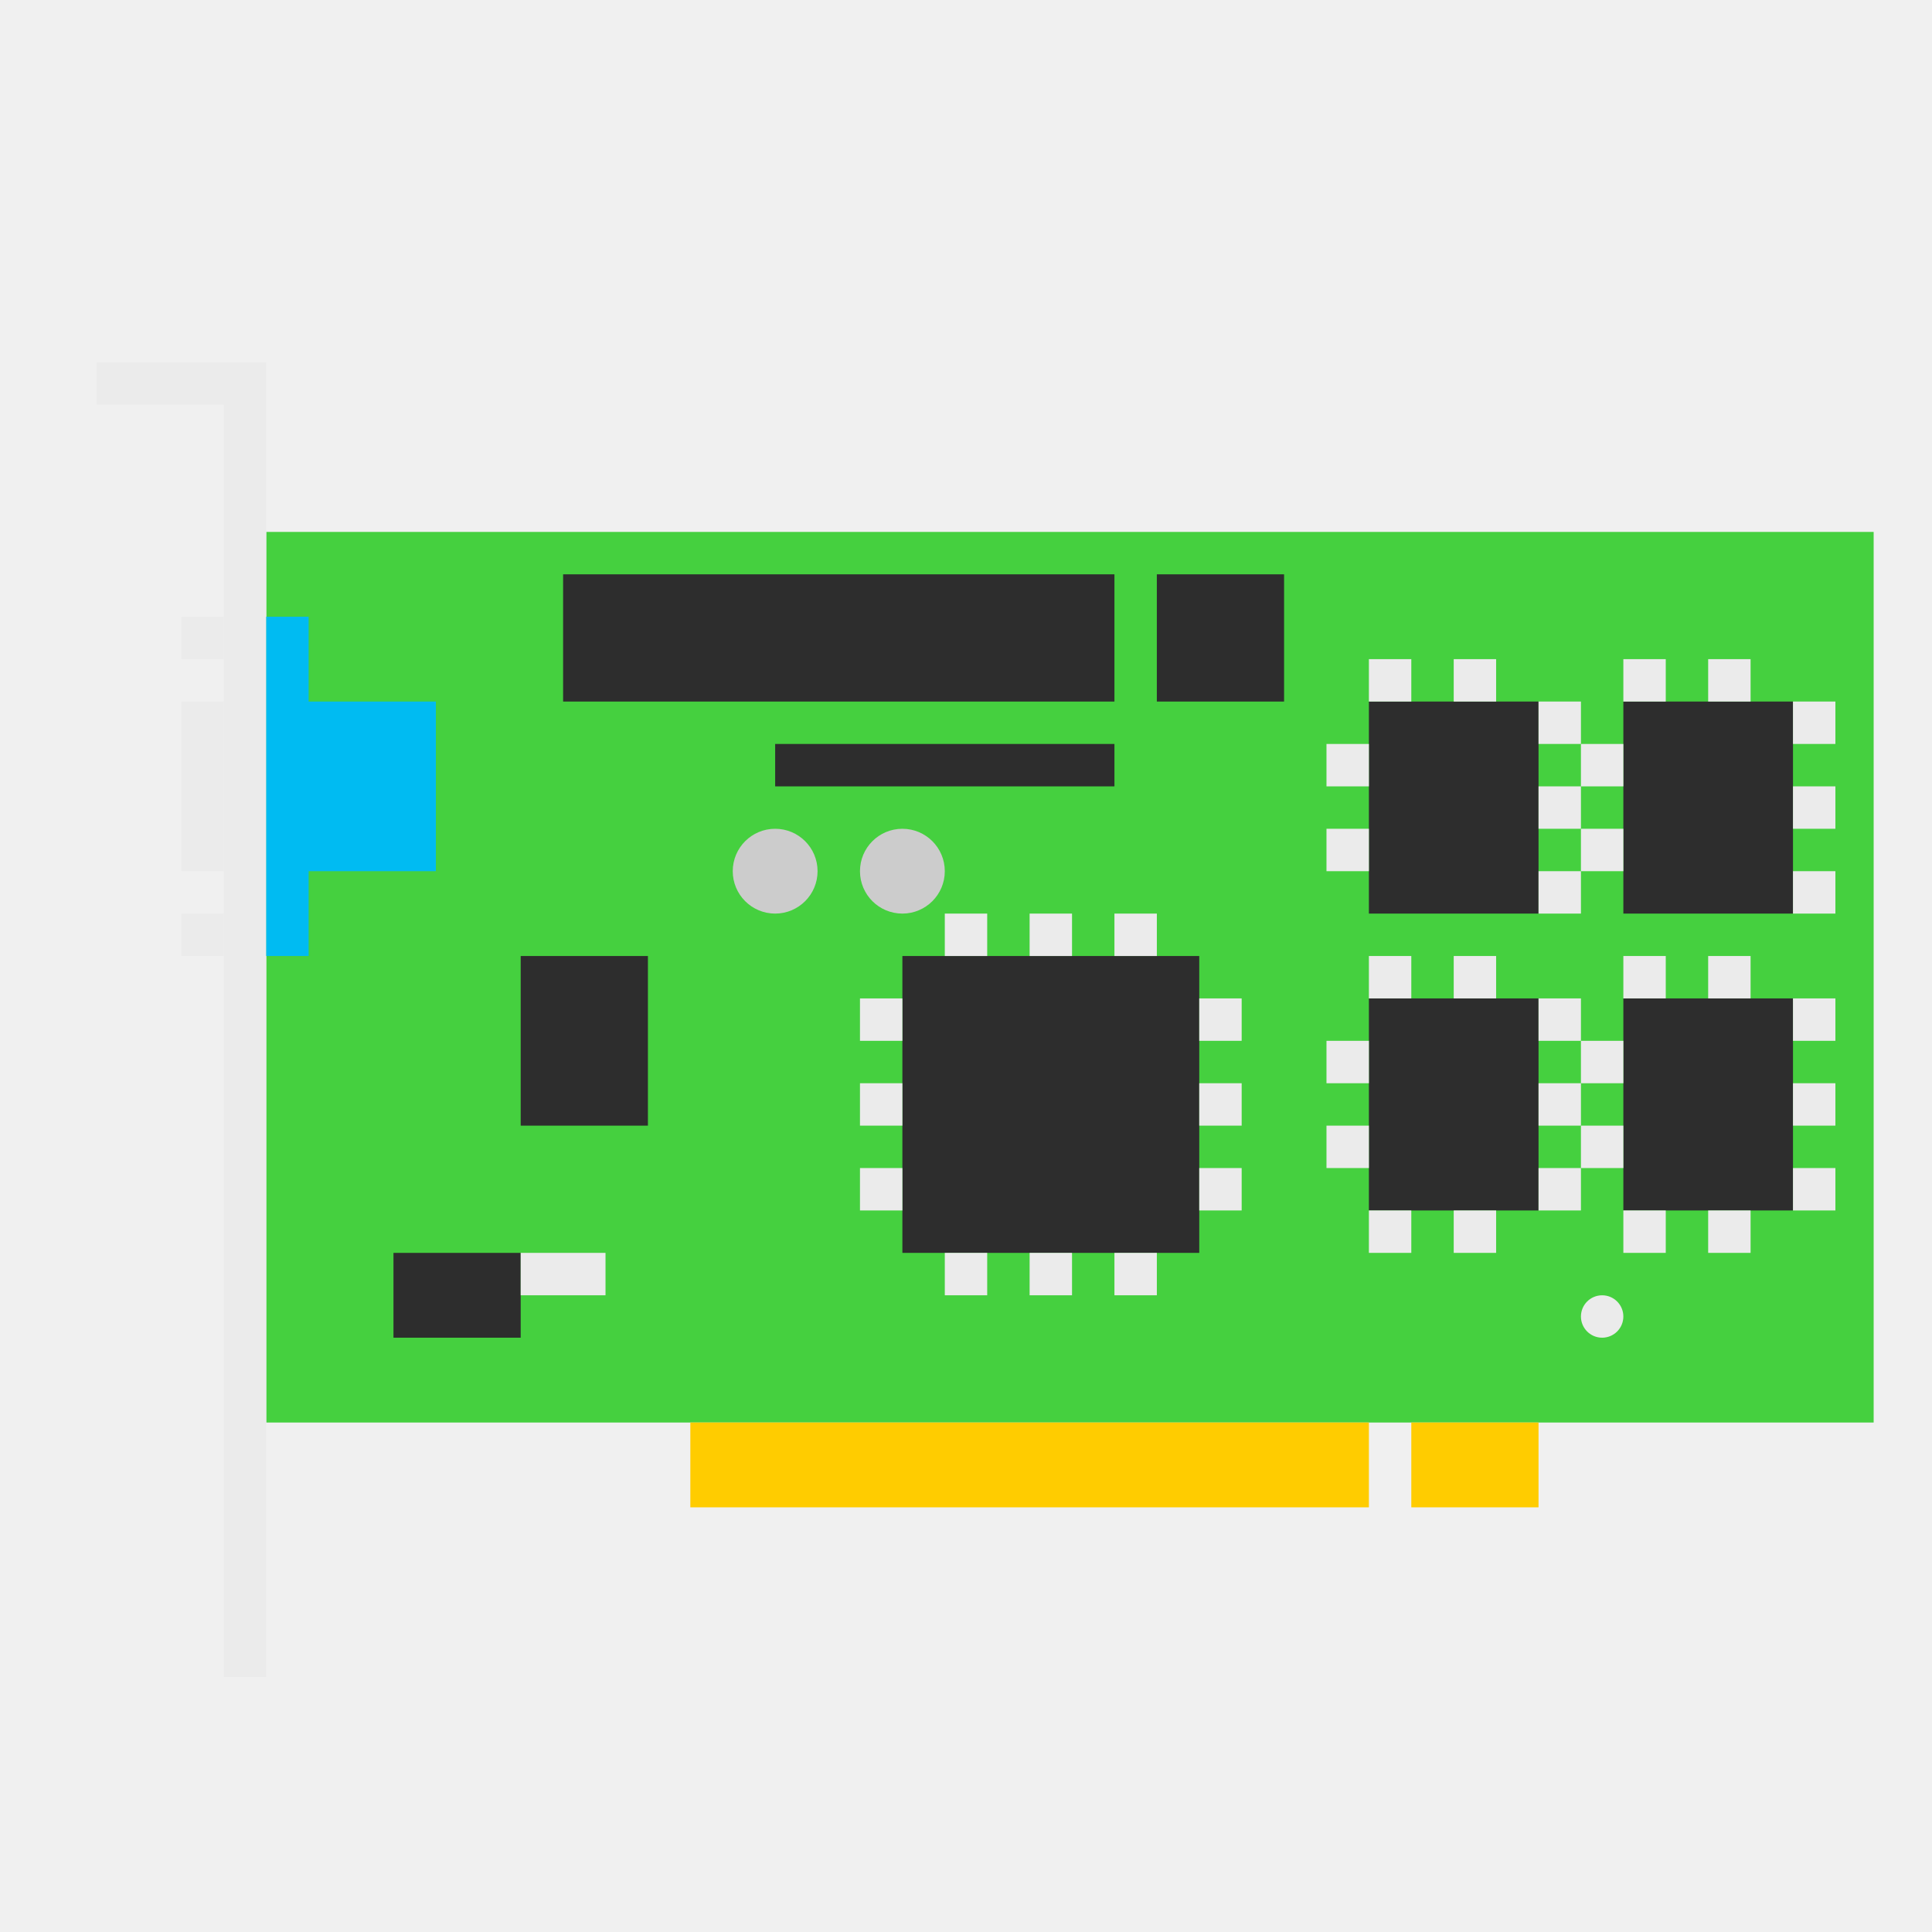
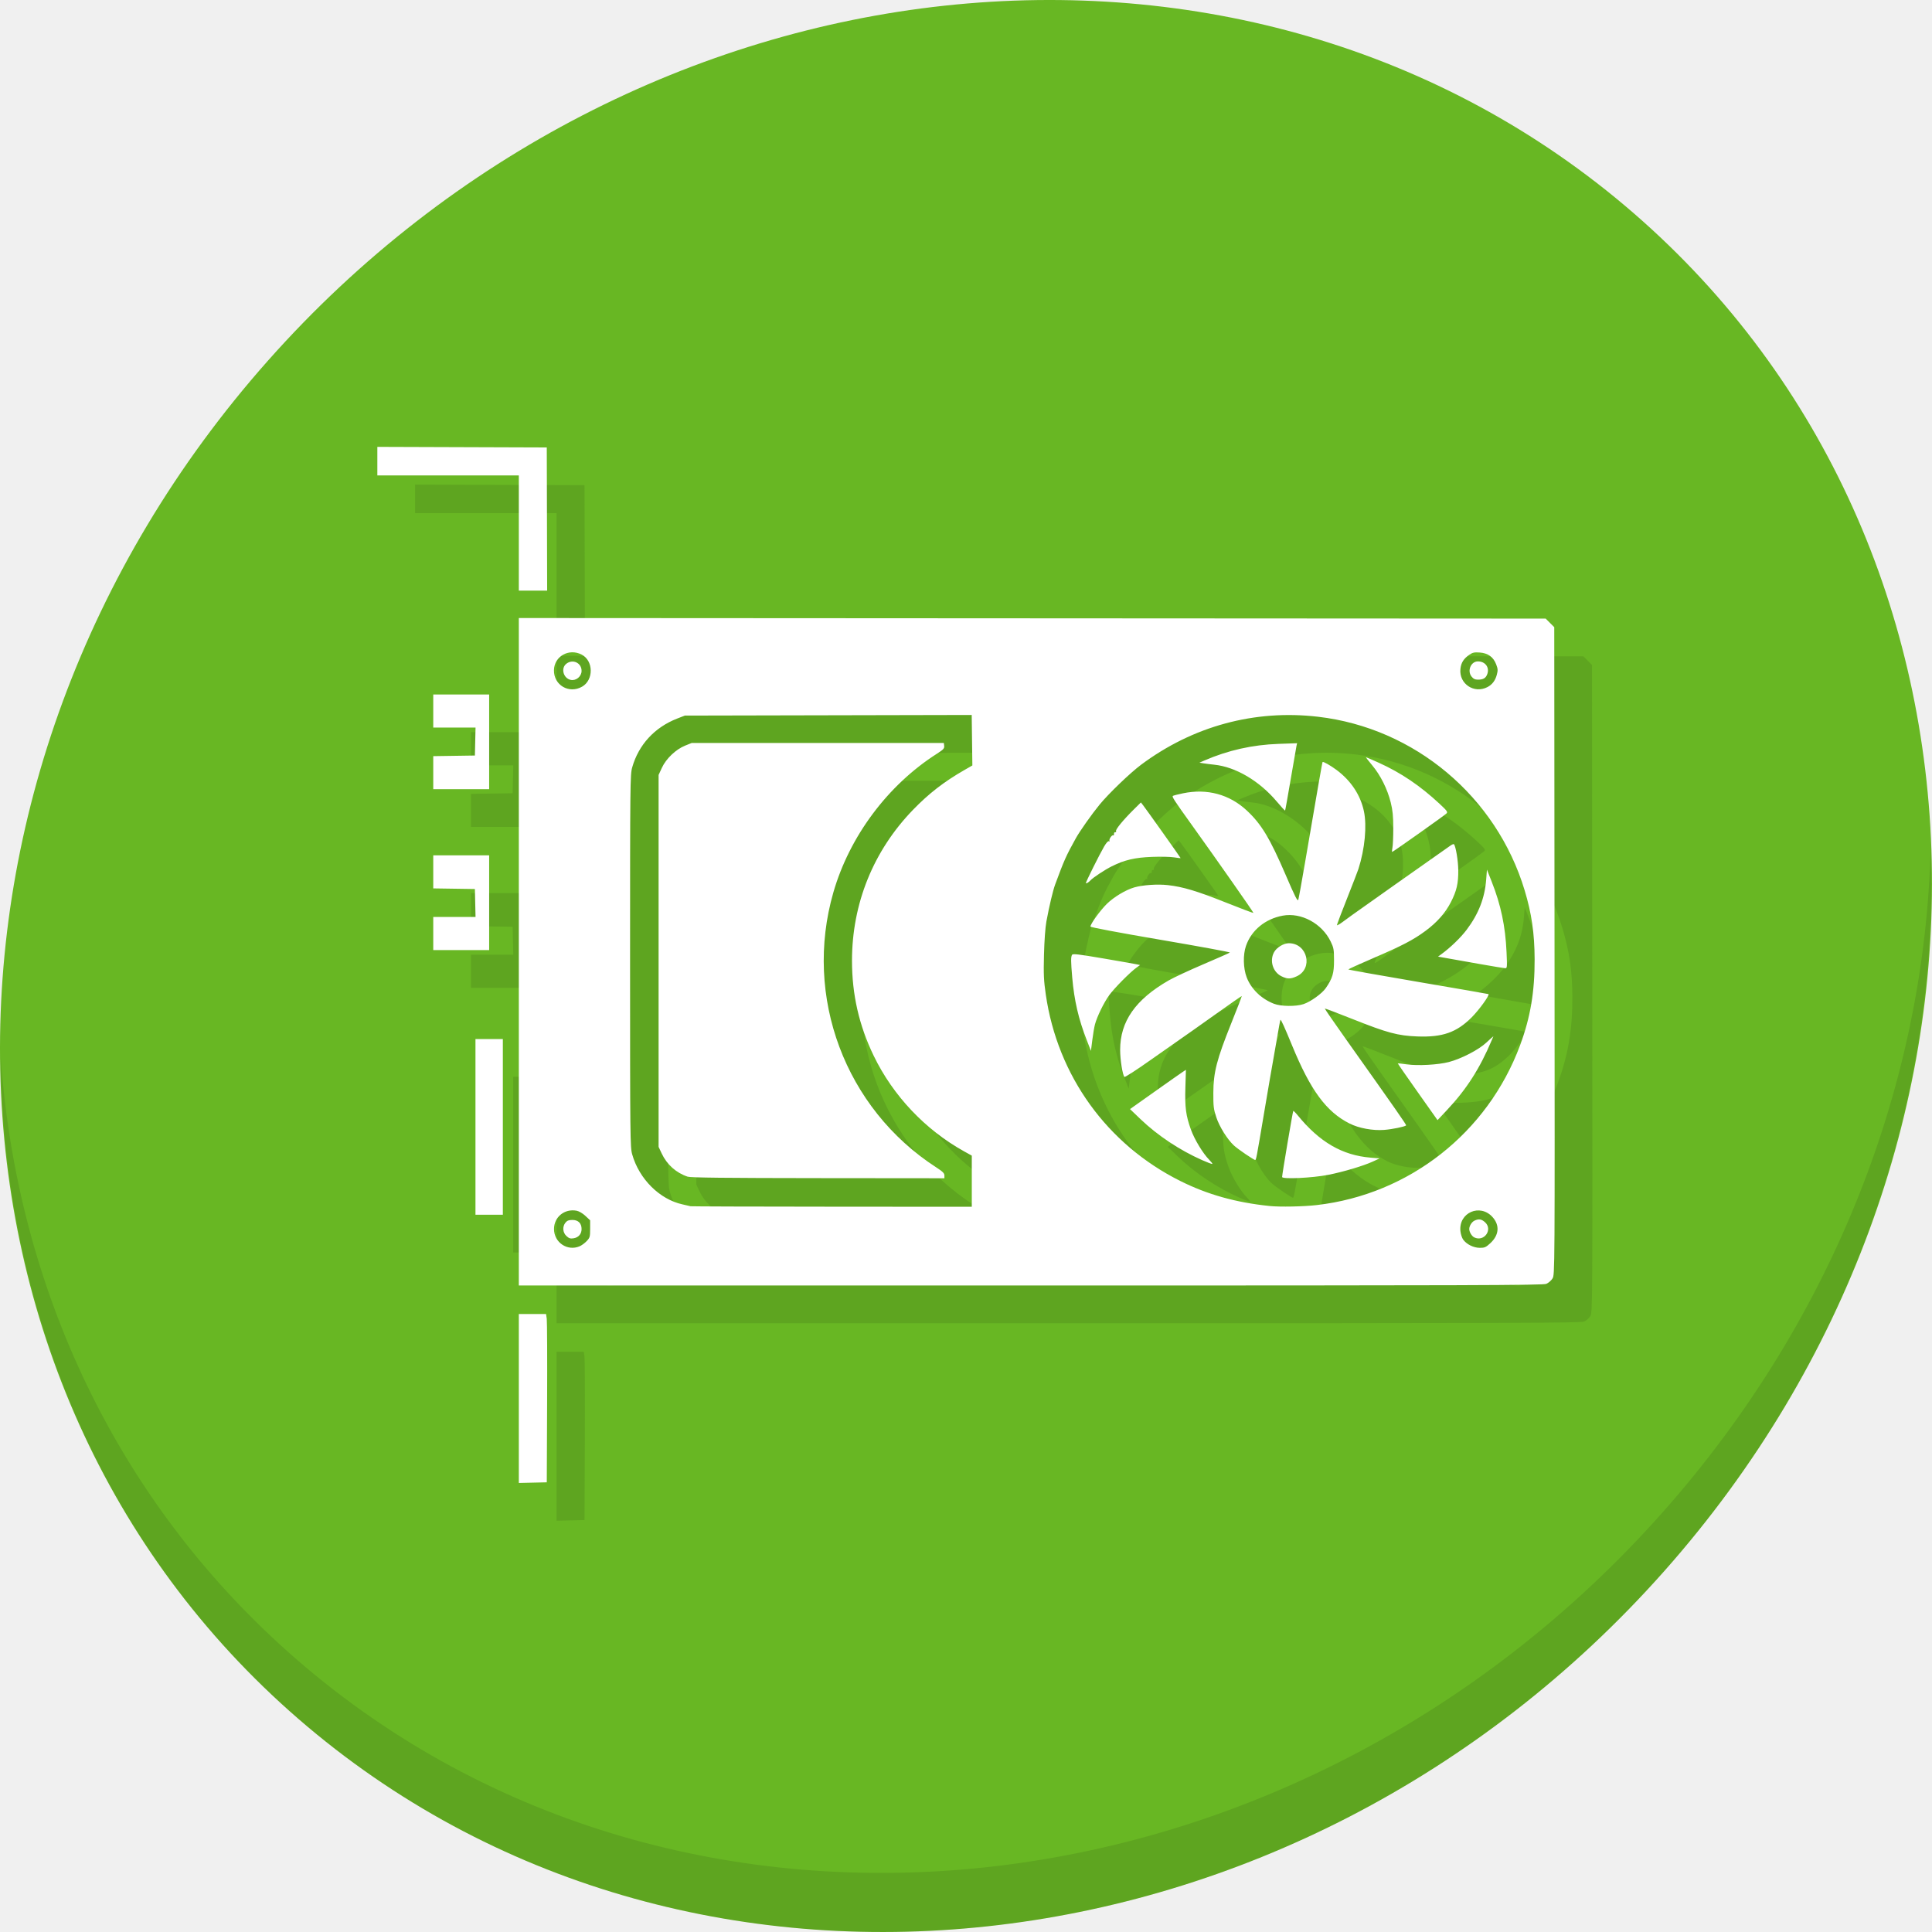
- <svg xmlns="http://www.w3.org/2000/svg" id="svg2" viewBox="0 0 500 500" version="1.1" width="100%" height="100%">
+ <svg xmlns="http://www.w3.org/2000/svg" id="svg2" viewBox="0 0 512 512" version="1.1" width="512" height="512">
  <defs id="defs4" />
  <g id="layer1" transform="translate(-10,451.6378)">
-     <g id="g4200">
-       <rect x="78.902" y="-313.979" width="415.997" height="230.488" style="color:#000000;fill:#45d03f;fill-opacity:1;fill-rule:evenodd" id="rect3816" />
-       <path d="m 35,-357.882 v 10.976 h 32.927 v 329.268 h 10.976 v -329.268 -10.976 H 67.927 35 z" style="fill:#ebebeb;fill-rule:evenodd" id="rect2998" />
-       <rect x="56.951" y="-270.079" width="10.976" height="43.902" style="fill:#ebebeb;fill-rule:evenodd" id="rect3002" />
-       <rect x="56.951" y="-292.03" width="10.976" height="10.976" style="fill:#ebebeb;fill-rule:evenodd" id="rect3004" />
-       <path d="m 78.902,-292.028 v 21.951 43.902 21.951 h 10.976 v -21.951 h 32.927 v -43.902 H 89.878 v -21.951 h -10.976 z" style="color:#000000;fill:#00bbf2;fill-opacity:1;fill-rule:evenodd" id="rect3010" />
-       <rect x="56.951" y="-215.201" width="10.976" height="10.976" style="fill:#ebebeb;fill-rule:evenodd" id="rect3808" />
-       <rect x="243.537" y="-204.223" width="76.829" height="76.829" style="color:#000000;fill:#2d2d2d;fill-rule:evenodd" id="rect3818" />
-       <rect x="364.268" y="-193.248" width="43.902" height="54.878" style="color:#000000;fill:#2d2d2d;fill-rule:evenodd" id="rect3820" />
-       <rect x="364.268" y="-270.079" width="43.902" height="54.878" style="color:#000000;fill:#2d2d2d;fill-rule:evenodd" id="rect3822" />
-       <rect x="430.122" y="-270.079" width="43.902" height="54.878" style="color:#000000;fill:#2d2d2d;fill-rule:evenodd" id="rect3824" />
-       <rect x="430.122" y="-193.25" width="43.902" height="54.878" style="color:#000000;fill:#2d2d2d;fill-rule:evenodd" id="rect3826" />
-       <rect x="188.659" y="-83.493" width="175.61" height="21.951" style="color:#000000;fill:#ffcc00;fill-rule:evenodd" id="rect3828" />
-       <rect x="375.244" y="-83.493" width="32.927" height="21.951" style="color:#000000;fill:#ffcc00;fill-rule:evenodd" id="rect3830" />
-       <rect x="155.732" y="-303.004" width="142.683" height="32.927" style="color:#000000;fill:#2d2d2d;fill-rule:evenodd" id="rect3848" />
-       <rect x="309.39" y="-303.004" width="32.927" height="32.927" style="color:#000000;fill:#2d2d2d;fill-rule:evenodd" id="rect3850" />
-       <rect x="210.61" y="-259.101" width="87.805" height="10.976" style="color:#000000;fill:#2d2d2d;fill-rule:evenodd" id="rect3852" />
-       <path transform="matrix(21.95122,0,0,21.95122,-195.4878,-676.1764)" d="M 19,20.5 A 0.5,0.5 0 0 1 18.5,21 0.5,0.5 0 0 1 18,20.5 0.5,0.5 0 0 1 18.5,20 0.5,0.5 0 0 1 19,20.5 Z" style="color:#000000;fill:#cccccc;fill-rule:evenodd" id="path3854" />
-       <path transform="matrix(21.95122,0,0,21.95122,-228.4146,-676.1764)" d="M 22,20.5 A 0.5,0.5 0 0 1 21.5,21 0.5,0.5 0 0 1 21,20.5 0.5,0.5 0 0 1 21.5,20 0.5,0.5 0 0 1 22,20.5 Z" style="color:#000000;fill:#cccccc;fill-rule:evenodd" id="path3856" />
-       <rect x="144.756" y="-204.223" width="32.927" height="43.902" style="color:#000000;fill:#2d2d2d;fill-rule:evenodd" id="rect3858" />
-       <rect x="111.829" y="-127.394" width="32.927" height="21.951" style="color:#000000;fill:#2d2d2d;fill-rule:evenodd" id="rect3860" />
-       <path transform="matrix(10.97561,0,0,10.97561,2.073171,-456.6622)" d="M 39,31.5 A 0.5,0.5 0 0 1 38.5,32 0.5,0.5 0 0 1 38,31.5 0.5,0.5 0 0 1 38.5,31 0.5,0.5 0 0 1 39,31.5 Z" style="color:#000000;fill:#ebebeb;fill-rule:evenodd" id="path3862" />
-       <rect x="232.561" y="-193.248" width="10.976" height="10.976" style="color:#000000;fill:#ebebeb;fill-rule:evenodd" id="rect3864" />
-       <rect x="232.561" y="-171.298" width="10.976" height="10.976" style="color:#000000;fill:#ebebeb;fill-rule:evenodd" id="rect3866" />
-       <rect x="232.561" y="-149.347" width="10.976" height="10.976" style="color:#000000;fill:#ebebeb;fill-rule:evenodd" id="rect3868" />
-       <rect x="254.512" y="-127.396" width="10.976" height="10.976" style="color:#000000;fill:#ebebeb;fill-rule:evenodd" id="rect3870" />
-       <rect x="276.463" y="-127.396" width="10.976" height="10.976" style="color:#000000;fill:#ebebeb;fill-rule:evenodd" id="rect3872" />
-       <rect x="298.415" y="-127.396" width="10.976" height="10.976" style="color:#000000;fill:#ebebeb;fill-rule:evenodd" id="rect3874" />
-       <rect x="320.366" y="-149.347" width="10.976" height="10.976" style="color:#000000;fill:#ebebeb;fill-rule:evenodd" id="rect3876" />
-       <rect x="320.366" y="-171.298" width="10.976" height="10.976" style="color:#000000;fill:#ebebeb;fill-rule:evenodd" id="rect3878" />
-       <rect x="320.366" y="-193.25" width="10.976" height="10.976" style="color:#000000;fill:#ebebeb;fill-rule:evenodd" id="rect3880" />
-       <rect x="298.415" y="-215.201" width="10.976" height="10.976" style="color:#000000;fill:#ebebeb;fill-rule:evenodd" id="rect3882" />
-       <rect x="276.463" y="-215.201" width="10.976" height="10.976" style="color:#000000;fill:#ebebeb;fill-rule:evenodd" id="rect3884" />
-       <rect x="254.512" y="-215.201" width="10.976" height="10.976" style="color:#000000;fill:#ebebeb;fill-rule:evenodd" id="rect3886" />
-       <rect x="364.268" y="-204.225" width="10.976" height="10.976" style="color:#000000;fill:#ebebeb;fill-rule:evenodd" id="rect3888" />
-       <rect x="386.22" y="-204.225" width="10.976" height="10.976" style="color:#000000;fill:#ebebeb;fill-rule:evenodd" id="rect3890" />
-       <rect x="408.171" y="-193.25" width="10.976" height="10.976" style="color:#000000;fill:#ebebeb;fill-rule:evenodd" id="rect3892" />
-       <rect x="408.171" y="-171.298" width="10.976" height="10.976" style="color:#000000;fill:#ebebeb;fill-rule:evenodd" id="rect3894" />
-       <rect x="408.171" y="-149.347" width="10.976" height="10.976" style="color:#000000;fill:#ebebeb;fill-rule:evenodd" id="rect3896" />
-       <rect x="386.22" y="-138.372" width="10.976" height="10.976" style="color:#000000;fill:#ebebeb;fill-rule:evenodd" id="rect3898" />
-       <rect x="364.268" y="-138.372" width="10.976" height="10.976" style="color:#000000;fill:#ebebeb;fill-rule:evenodd" id="rect3900" />
-       <rect x="353.293" y="-160.323" width="10.976" height="10.976" style="color:#000000;fill:#ebebeb;fill-rule:evenodd" id="rect3902" />
-       <rect x="353.293" y="-182.274" width="10.976" height="10.976" style="color:#000000;fill:#ebebeb;fill-rule:evenodd" id="rect3904" />
-       <rect x="144.756" y="-127.396" width="21.951" height="10.976" style="color:#000000;fill:#ebebeb;fill-rule:evenodd" id="rect3906" />
-       <rect x="430.122" y="-204.225" width="10.976" height="10.976" style="color:#000000;fill:#ebebeb;fill-rule:evenodd" id="rect3964" />
-       <rect x="452.073" y="-204.225" width="10.976" height="10.976" style="color:#000000;fill:#ebebeb;fill-rule:evenodd" id="rect3966" />
-       <rect x="474.024" y="-193.25" width="10.976" height="10.976" style="color:#000000;fill:#ebebeb;fill-rule:evenodd" id="rect3968" />
-       <rect x="474.024" y="-171.298" width="10.976" height="10.976" style="color:#000000;fill:#ebebeb;fill-rule:evenodd" id="rect3970" />
-       <rect x="474.024" y="-149.347" width="10.976" height="10.976" style="color:#000000;fill:#ebebeb;fill-rule:evenodd" id="rect3972" />
-       <rect x="452.073" y="-138.372" width="10.976" height="10.976" style="color:#000000;fill:#ebebeb;fill-rule:evenodd" id="rect3974" />
-       <rect x="430.122" y="-138.372" width="10.976" height="10.976" style="color:#000000;fill:#ebebeb;fill-rule:evenodd" id="rect3976" />
-       <rect x="419.146" y="-160.323" width="10.976" height="10.976" style="color:#000000;fill:#ebebeb;fill-rule:evenodd" id="rect3978" />
-       <rect x="419.146" y="-182.274" width="10.976" height="10.976" style="color:#000000;fill:#ebebeb;fill-rule:evenodd" id="rect3980" />
-       <rect x="430.122" y="-281.054" width="10.976" height="10.976" style="color:#000000;fill:#ebebeb;fill-rule:evenodd" id="rect4000" />
-       <rect x="452.073" y="-281.054" width="10.976" height="10.976" style="color:#000000;fill:#ebebeb;fill-rule:evenodd" id="rect4002" />
-       <rect x="474.024" y="-270.079" width="10.976" height="10.976" style="color:#000000;fill:#ebebeb;fill-rule:evenodd" id="rect4004" />
-       <rect x="474.024" y="-248.128" width="10.976" height="10.976" style="color:#000000;fill:#ebebeb;fill-rule:evenodd" id="rect4006" />
-       <rect x="474.024" y="-226.176" width="10.976" height="10.976" style="color:#000000;fill:#ebebeb;fill-rule:evenodd" id="rect4008" />
-       <rect x="419.146" y="-237.152" width="10.976" height="10.976" style="color:#000000;fill:#ebebeb;fill-rule:evenodd" id="rect4014" />
-       <rect x="419.146" y="-259.103" width="10.976" height="10.976" style="color:#000000;fill:#ebebeb;fill-rule:evenodd" id="rect4016" />
-       <rect x="364.268" y="-281.054" width="10.976" height="10.976" style="color:#000000;fill:#ebebeb;fill-rule:evenodd" id="rect4036" />
-       <rect x="386.22" y="-281.054" width="10.976" height="10.976" style="color:#000000;fill:#ebebeb;fill-rule:evenodd" id="rect4038" />
-       <rect x="408.171" y="-270.079" width="10.976" height="10.976" style="color:#000000;fill:#ebebeb;fill-rule:evenodd" id="rect4040" />
-       <rect x="408.171" y="-248.128" width="10.976" height="10.976" style="color:#000000;fill:#ebebeb;fill-rule:evenodd" id="rect4042" />
-       <rect x="408.171" y="-226.176" width="10.976" height="10.976" style="color:#000000;fill:#ebebeb;fill-rule:evenodd" id="rect4044" />
-       <rect x="353.293" y="-237.152" width="10.976" height="10.976" style="color:#000000;fill:#ebebeb;fill-rule:evenodd" id="rect4050" />
-       <rect x="353.293" y="-259.103" width="10.976" height="10.976" style="color:#000000;fill:#ebebeb;fill-rule:evenodd" id="rect4052" />
+     <path style="fill:#68b723;fill-opacity:1;stroke-width:11.11" d="m 442.914,-395.164 c 102.193,88.575 105.827,249.7 8.117,359.899 C 353.32,74.934 191.28,92.463 89.087,3.888 -13.106,-84.686 -16.74,-245.811 80.97,-356.011 178.68,-466.21 340.721,-483.738 442.914,-395.164 Z" id="path901" />
+     <g id="g905" transform="matrix(8.044786,6.972729,-7.691881,8.675045,257.5304,-571.1844)">
+       <path id="path903" d="m 40.03,7.531 c 3.712,4.084 5.969,9.514 5.969,15.469 0,12.703 -10.297,23 -23,23 C 17.045,46 11.615,43.744 7.53,40.031 11.708,44.322 17.54,47 23.999,47 c 12.703,0 23,-10.298 23,-23 0,-6.462 -2.677,-12.291 -6.969,-16.469 z" style="opacity:0.1" />
+     </g>
+     <g id="g921">
+       <path style="fill:#5ea520;fill-opacity:1;stroke-width:0.302" d="m 157.494,-71.022 v -22.385 h 3.61 3.61 l 0.182,1.285 c 0.1,0.707 0.143,10.742 0.094,22.3 l -0.088,21.015 -3.704,0.085 -3.704,0.085 z m 0,-118.388 v -88.443 l 136.061,0.076 136.061,0.076 1.139,1.139 1.139,1.139 0.074,85.792 c 0.074,85.55 0.072,85.795 -0.536,86.793 -0.335,0.55 -1.078,1.197 -1.65,1.436 -0.9,0.376 -19.404,0.435 -136.664,0.435 l -135.624,-9e-5 z m 16.111,78.05 c 0.535,-0.229 1.381,-0.85 1.88,-1.381 0.842,-0.895 0.907,-1.128 0.907,-3.234 v -2.27 l -1.252,-1.168 c -0.748,-0.698 -1.691,-1.25 -2.343,-1.373 -3.184,-0.597 -5.98,1.671 -5.98,4.852 0,3.564 3.552,5.957 6.788,4.573 z m -3.489,-2.717 c -1.003,-0.929 -1.116,-2.494 -0.257,-3.554 0.436,-0.539 0.876,-0.707 1.847,-0.707 1.532,0 2.419,0.882 2.419,2.405 0,1.307 -0.81,2.246 -2.118,2.456 -0.857,0.137 -1.219,0.022 -1.89,-0.6 z m 244.85,1.886 c 2.313,-2.132 2.525,-4.746 0.563,-6.919 -3.301,-3.654 -8.975,-1.189 -8.506,3.695 0.079,0.821 0.413,1.856 0.743,2.301 0.938,1.265 2.757,2.159 4.405,2.165 1.274,0.005 1.602,-0.141 2.795,-1.241 z m -4.279,-1.526 c -0.653,-0.316 -1.32,-1.436 -1.32,-2.216 0,-0.824 0.68,-1.903 1.408,-2.234 1.111,-0.506 1.798,-0.41 2.717,0.381 2.232,1.92 -0.141,5.361 -2.806,4.07 z m -133.152,-14.89 v -6.777 l -2.041,-1.133 c -10.299,-5.719 -18.837,-14.747 -23.953,-25.328 -3.885,-8.034 -5.755,-16.222 -5.755,-25.197 0,-15.125 5.658,-29.119 16.163,-39.976 4.192,-4.332 8.207,-7.443 13.62,-10.551 l 2.117,-1.215 -0.087,-6.69 -0.087,-6.69 -38.012,0.082 -38.012,0.082 -2.038,0.793 c -5.974,2.324 -10.22,6.942 -11.92,12.965 -0.528,1.87 -0.555,4.356 -0.555,51.252 0,46.895 0.027,49.381 0.555,51.252 1.851,6.556 7.273,11.947 13.354,13.278 0.998,0.218 1.95,0.439 2.117,0.49 0.166,0.051 17.004,0.104 37.418,0.117 l 37.116,0.024 z m -75.29,-1.198 c -3.076,-1.024 -5.508,-3.202 -6.906,-6.183 l -0.804,-1.716 v -49.286 -49.286 l 0.877,-1.899 c 1.114,-2.413 3.691,-4.871 6.142,-5.861 l 1.749,-0.706 h 33.412 33.412 l 0.091,0.78 c 0.078,0.669 -0.201,0.966 -1.965,2.093 -12.99,8.299 -23.128,21.888 -27.406,36.737 -7.956,27.618 3.125,57.243 27.249,72.849 1.731,1.12 2.182,1.565 2.182,2.153 v 0.741 l -33.487,-0.032 c -24.609,-0.023 -33.768,-0.125 -34.546,-0.384 z m 166.758,7.518 c 24.476,-2.846 45.216,-19.155 53.828,-42.328 2.737,-7.364 3.895,-14.213 3.861,-22.829 -0.027,-6.854 -0.793,-12.125 -2.658,-18.293 -7.501,-24.81 -29.118,-42.962 -54.728,-45.954 -16.807,-1.964 -33.194,2.481 -46.922,12.729 -2.867,2.14 -8.6,7.65 -10.976,10.548 -2.072,2.528 -5.25,7.027 -6.299,8.92 -2.597,4.683 -3.082,5.767 -5.477,12.246 -0.598,1.617 -1.553,5.646 -2.33,9.827 -0.283,1.524 -0.541,5.094 -0.634,8.772 -0.133,5.281 -0.062,6.854 0.48,10.59 3.122,21.533 16.238,39.709 35.647,49.397 7.213,3.601 14.737,5.708 23.658,6.627 2.771,0.285 9.01,0.161 12.55,-0.251 z m -9.232,-7.436 c -0.011,-0.598 2.812,-17.324 2.954,-17.501 0.065,-0.08 0.616,0.464 1.224,1.209 5.765,7.058 11.783,10.546 19.263,11.164 l 2.419,0.2 -1.814,0.836 c -2.476,1.141 -7.832,2.738 -11.817,3.522 -4.226,0.832 -12.217,1.204 -12.229,0.569 z m -21.191,-4.468 c -5.968,-2.644 -11.817,-6.534 -16.34,-10.868 l -2.774,-2.658 6.625,-4.695 c 3.644,-2.582 6.977,-4.923 7.408,-5.201 l 0.782,-0.506 -0.141,4.643 c -0.161,5.286 0.13,7.497 1.475,11.213 0.951,2.628 3.164,6.279 4.829,7.968 0.537,0.545 0.918,1.048 0.847,1.119 -0.071,0.071 -1.291,-0.386 -2.711,-1.015 z m 11.523,-1.575 c -1.247,-0.839 -2.658,-1.89 -3.134,-2.336 -1.733,-1.624 -3.819,-4.972 -4.634,-7.44 -0.72,-2.178 -0.805,-2.884 -0.789,-6.524 0.024,-5.389 0.911,-8.824 4.743,-18.373 1.58,-3.938 2.839,-7.194 2.797,-7.236 -0.042,-0.042 -3.334,2.247 -7.316,5.085 -3.982,2.839 -7.92,5.62 -8.751,6.18 -0.832,0.56 -4.499,3.133 -8.149,5.716 -3.65,2.583 -6.748,4.586 -6.883,4.451 -0.497,-0.497 -1.135,-4.517 -1.136,-7.162 -0.004,-7.54 4.036,-13.33 12.842,-18.401 1.33,-0.766 5.48,-2.699 9.222,-4.294 3.742,-1.596 6.899,-2.993 7.016,-3.105 0.117,-0.112 -8.149,-1.633 -18.369,-3.379 -11.325,-1.935 -18.581,-3.304 -18.581,-3.505 0,-0.707 2.592,-4.293 4.352,-6.019 1.864,-1.828 5.028,-3.724 7.289,-4.367 2.256,-0.641 6.144,-0.904 8.867,-0.598 4.035,0.453 7.697,1.553 15.456,4.644 3.918,1.561 7.172,2.788 7.233,2.729 0.091,-0.09 -9.753,-14.141 -16.197,-23.12 -4.921,-6.856 -5.479,-7.716 -5.134,-7.909 0.196,-0.11 1.406,-0.416 2.688,-0.681 6.341,-1.309 12.246,0.276 16.826,4.516 3.885,3.597 6.149,7.339 10.356,17.12 2.54,5.905 3.168,7.134 3.349,6.559 0.123,-0.389 0.909,-4.721 1.747,-9.627 3.609,-21.139 4.589,-26.75 4.689,-26.85 0.177,-0.177 2.042,0.876 3.64,2.056 3.842,2.837 6.384,6.653 7.304,10.963 0.833,3.904 0.256,9.988 -1.455,15.342 -0.186,0.582 -1.544,4.098 -3.018,7.812 -1.474,3.715 -2.68,6.884 -2.68,7.044 0,0.16 0.646,-0.188 1.436,-0.772 0.79,-0.584 1.981,-1.455 2.646,-1.934 1.862,-1.342 20.829,-14.74 23.092,-16.312 1.103,-0.766 2.377,-1.664 2.833,-1.995 0.455,-0.332 0.906,-0.524 1.002,-0.428 0.483,0.483 1.13,4.347 1.154,6.888 0.032,3.505 -0.43,5.497 -1.968,8.488 -1.47,2.858 -3.649,5.325 -6.702,7.588 -3.228,2.394 -6.184,3.935 -13.892,7.244 -3.617,1.553 -6.576,2.894 -6.575,2.98 0,0.086 8.335,1.574 18.52,3.306 10.185,1.732 18.567,3.187 18.627,3.233 0.352,0.271 -2.531,4.248 -4.496,6.203 -3.99,3.969 -7.71,5.268 -14.359,5.016 -5.178,-0.196 -7.935,-0.936 -17.136,-4.595 -4.007,-1.593 -7.33,-2.852 -7.385,-2.797 -0.055,0.055 2.503,3.768 5.685,8.25 13.181,18.568 15.988,22.589 15.86,22.717 -0.348,0.348 -3.616,1.02 -5.805,1.193 -2.999,0.237 -6.723,-0.447 -9.178,-1.686 -6.177,-3.118 -10.35,-8.789 -15.252,-20.727 -1.933,-4.708 -2.927,-6.898 -3.067,-6.757 -0.067,0.067 -0.472,2.227 -0.901,4.8 -0.429,2.573 -0.916,5.359 -1.082,6.191 -0.166,0.832 -1.184,6.75 -2.263,13.153 -2.204,13.089 -2.188,13.005 -2.492,12.995 -0.122,-0.004 -1.242,-0.693 -2.489,-1.532 z m 15.335,-39.768 c 1.911,-0.643 4.906,-2.796 5.908,-4.248 1.791,-2.594 2.192,-3.944 2.183,-7.36 -0.007,-2.88 -0.09,-3.343 -0.889,-4.989 -2.325,-4.792 -7.812,-7.751 -12.701,-6.85 -4.649,0.857 -8.306,3.866 -9.744,8.019 -0.808,2.335 -0.73,5.904 0.181,8.306 1.177,3.101 3.858,5.707 7.229,7.025 1.84,0.72 5.833,0.768 7.832,0.096 z m -5.833,-7.381 c -2.28,-1.129 -3.2,-4.068 -1.986,-6.349 0.668,-1.255 2.529,-2.402 3.909,-2.409 4.974,-0.025 6.579,6.741 2.083,8.782 -1.619,0.735 -2.482,0.73 -4.006,-0.025 z m 36.056,30.635 c -2.915,-4.119 -5.271,-7.519 -5.235,-7.554 0.035,-0.035 1.08,0.08 2.322,0.257 2.996,0.425 8.355,0.131 11.219,-0.615 3.305,-0.861 7.989,-3.291 9.929,-5.151 0.277,-0.265 0.812,-0.752 1.188,-1.081 l 0.685,-0.599 -0.379,0.901 c -3.21,7.637 -6.717,13.121 -11.964,18.707 l -2.465,2.625 z m -87.664,-13.716 c -2.173,-5.556 -3.318,-10.5 -3.848,-16.611 -0.367,-4.232 -0.376,-5.471 -0.041,-5.999 0.21,-0.331 1.748,-0.151 8.386,0.983 4.471,0.764 8.469,1.468 8.884,1.564 l 0.755,0.175 -0.907,0.642 c -1.696,1.201 -5.955,5.501 -7.289,7.361 -1.427,1.99 -3.193,5.612 -3.758,7.711 -0.191,0.711 -0.51,2.583 -0.708,4.159 l -0.36,2.867 z m 104.546,-20.098 c -3.16,-0.557 -7.029,-1.242 -8.598,-1.522 l -2.853,-0.509 0.882,-0.642 c 2.392,-1.741 5.136,-4.392 6.711,-6.484 3.162,-4.2 4.797,-8.413 5.172,-13.329 l 0.198,-2.6 1.257,3.181 c 2.435,6.163 3.63,11.83 3.936,18.665 0.184,4.11 0.166,4.307 -0.383,4.281 -0.317,-0.015 -3.161,-0.484 -6.321,-1.041 z m -104.771,-21.514 c 0,-0.36 3.611,-7.606 4.836,-9.706 0.561,-0.962 1.067,-1.515 1.27,-1.39 0.185,0.115 0.254,0.073 0.152,-0.091 -0.23,-0.372 0.646,-1.675 0.986,-1.465 0.136,0.084 0.229,-0.084 0.206,-0.373 -0.023,-0.289 0.124,-0.494 0.326,-0.454 0.202,0.04 0.299,-0.104 0.217,-0.32 -0.165,-0.431 1.948,-2.992 4.769,-5.781 l 1.816,-1.795 0.578,0.737 c 0.844,1.076 9.942,13.892 9.942,14.005 0,0.053 -0.782,-0.032 -1.739,-0.189 -0.956,-0.156 -3.576,-0.214 -5.821,-0.127 -4.608,0.178 -7.26,0.802 -10.734,2.527 -1.746,0.867 -4.984,3.009 -5.594,3.701 -0.451,0.512 -1.209,0.963 -1.209,0.72 z m 81.238,-9.393 c 0.127,-0.624 0.227,-2.971 0.222,-5.216 -0.007,-3.166 -0.158,-4.683 -0.673,-6.763 -0.88,-3.552 -2.713,-7.223 -4.916,-9.847 -0.987,-1.176 -1.725,-2.138 -1.639,-2.138 0.086,0 1.617,0.661 3.404,1.469 5.872,2.655 10.961,6.094 16.099,10.88 2.013,1.875 2.217,2.163 1.814,2.563 -0.556,0.552 -14.157,10.185 -14.381,10.185 -0.088,0 -0.056,-0.51 0.07,-1.134 z m -30.628,-12.194 c -4.643,-5.505 -10.904,-9.2 -16.593,-9.791 -0.998,-0.104 -2.29,-0.268 -2.873,-0.364 l -1.058,-0.175 1.361,-0.589 c 6.231,-2.697 12.694,-4.145 19.595,-4.389 l 4.93,-0.175 -0.163,0.723 c -0.09,0.398 -0.783,4.391 -1.54,8.874 -0.758,4.483 -1.423,8.196 -1.478,8.251 -0.055,0.055 -1.036,-1.009 -2.18,-2.365 z m -184.107,-30.479 c 3.1,-1.788 3.015,-6.888 -0.142,-8.499 -3.373,-1.721 -7.25,0.459 -7.33,4.121 -0.087,3.98 4.005,6.378 7.472,4.378 z m -3.023,-1.785 c -1.957,-0.406 -2.688,-3.081 -1.169,-4.276 1.695,-1.333 4.041,-0.244 4.041,1.877 0,1.483 -1.451,2.695 -2.873,2.399 z m 242.943,1.903 c 1.24,-0.646 2.064,-1.722 2.464,-3.22 0.324,-1.213 0.303,-1.592 -0.159,-2.802 -0.748,-1.959 -2.174,-2.984 -4.365,-3.137 -1.418,-0.099 -1.885,9.1e-4 -2.74,0.588 -1.526,1.047 -2.212,2.148 -2.371,3.809 -0.377,3.925 3.647,6.597 7.171,4.762 z m -4.228,-2.8 c -1.2,-1.526 -0.156,-4.006 1.688,-4.006 1.943,0 3.119,1.566 2.503,3.332 -0.381,1.093 -1.06,1.505 -2.481,1.505 -0.792,0 -1.22,-0.208 -1.71,-0.831 z M 146.004,-142.995 v -23.282 h 3.628 3.628 v 23.282 23.282 h -3.628 -3.628 z m -11.188,-51.252 v -4.384 h 5.603 5.603 l -0.085,-3.704 -0.085,-3.704 -5.518,-0.082 -5.518,-0.082 v -4.378 -4.378 h 7.408 7.408 v 12.548 12.548 h -7.408 -7.408 z m 0,-42.627 v -4.378 l 5.518,-0.082 5.518,-0.082 0.085,-3.704 0.085,-3.704 h -5.603 -5.603 v -4.384 -4.384 h 7.408 7.408 v 12.548 12.548 h -7.408 -7.408 z m 22.678,-63.504 v -15.27 H 138.747 120 v -3.782 -3.782 l 22.451,0.077 22.451,0.077 0.05,18.974 0.05,18.974 h -3.754 -3.754 z" id="path917" />
+       <path id="path915" d="m 147.494,-81.022 v -22.385 h 3.61 3.61 l 0.182,1.285 c 0.1,0.707 0.143,10.742 0.094,22.3 l -0.088,21.015 -3.704,0.085 -3.704,0.085 z m 0,-118.388 v -88.443 l 136.061,0.076 136.061,0.076 1.139,1.139 1.139,1.139 0.074,85.792 c 0.074,85.55 0.072,85.795 -0.536,86.793 -0.335,0.55 -1.078,1.197 -1.65,1.436 -0.9,0.376 -19.404,0.435 -136.664,0.435 l -135.624,-9e-5 z m 16.111,78.05 c 0.535,-0.229 1.381,-0.85 1.88,-1.381 0.842,-0.895 0.907,-1.128 0.907,-3.234 v -2.27 l -1.252,-1.168 c -0.748,-0.698 -1.691,-1.25 -2.343,-1.373 -3.184,-0.597 -5.98,1.671 -5.98,4.852 0,3.564 3.552,5.957 6.788,4.573 z m -3.489,-2.717 c -1.003,-0.929 -1.116,-2.494 -0.257,-3.554 0.436,-0.539 0.876,-0.707 1.847,-0.707 1.532,0 2.419,0.882 2.419,2.405 0,1.307 -0.81,2.246 -2.118,2.456 -0.857,0.137 -1.219,0.022 -1.89,-0.6 z m 244.85,1.886 c 2.313,-2.132 2.525,-4.746 0.563,-6.919 -3.301,-3.654 -8.975,-1.189 -8.506,3.695 0.079,0.821 0.413,1.856 0.743,2.301 0.938,1.265 2.757,2.159 4.405,2.165 1.274,0.005 1.602,-0.141 2.795,-1.241 z m -4.279,-1.526 c -0.653,-0.316 -1.32,-1.436 -1.32,-2.216 0,-0.824 0.68,-1.903 1.408,-2.234 1.111,-0.506 1.798,-0.41 2.717,0.381 2.232,1.92 -0.141,5.361 -2.806,4.07 z m -133.152,-14.89 v -6.777 l -2.041,-1.133 c -10.299,-5.719 -18.837,-14.747 -23.953,-25.328 -3.885,-8.034 -5.755,-16.222 -5.755,-25.197 0,-15.125 5.658,-29.119 16.163,-39.976 4.192,-4.332 8.207,-7.443 13.62,-10.551 l 2.117,-1.215 -0.087,-6.69 -0.087,-6.69 -38.012,0.082 -38.012,0.082 -2.038,0.793 c -5.974,2.324 -10.22,6.942 -11.92,12.965 -0.528,1.87 -0.555,4.356 -0.555,51.252 0,46.895 0.027,49.381 0.555,51.252 1.851,6.556 7.273,11.947 13.354,13.278 0.998,0.218 1.95,0.439 2.117,0.49 0.166,0.051 17.004,0.104 37.418,0.117 l 37.116,0.024 z m -75.29,-1.198 c -3.076,-1.024 -5.508,-3.202 -6.906,-6.183 l -0.804,-1.716 v -49.286 -49.286 l 0.877,-1.899 c 1.114,-2.413 3.691,-4.871 6.142,-5.861 l 1.749,-0.706 h 33.412 33.412 l 0.091,0.78 c 0.078,0.669 -0.201,0.966 -1.965,2.093 -12.99,8.299 -23.128,21.888 -27.406,36.737 -7.956,27.618 3.125,57.243 27.249,72.849 1.731,1.12 2.182,1.565 2.182,2.153 v 0.741 l -33.487,-0.032 c -24.609,-0.023 -33.768,-0.125 -34.546,-0.384 z m 166.758,7.518 c 24.476,-2.846 45.216,-19.155 53.828,-42.328 2.737,-7.364 3.895,-14.213 3.861,-22.829 -0.027,-6.854 -0.793,-12.125 -2.658,-18.293 -7.501,-24.81 -29.118,-42.962 -54.728,-45.954 -16.807,-1.964 -33.194,2.481 -46.922,12.729 -2.867,2.14 -8.6,7.65 -10.976,10.548 -2.072,2.528 -5.25,7.027 -6.299,8.92 -2.597,4.683 -3.082,5.767 -5.477,12.246 -0.598,1.617 -1.553,5.646 -2.33,9.827 -0.283,1.524 -0.541,5.094 -0.634,8.772 -0.133,5.281 -0.062,6.854 0.48,10.59 3.122,21.533 16.238,39.709 35.647,49.397 7.213,3.601 14.737,5.708 23.658,6.627 2.771,0.285 9.01,0.161 12.55,-0.251 z m -9.232,-7.436 c -0.011,-0.598 2.812,-17.324 2.954,-17.501 0.065,-0.08 0.616,0.464 1.224,1.209 5.765,7.058 11.783,10.546 19.263,11.164 l 2.419,0.2 -1.814,0.836 c -2.476,1.141 -7.832,2.738 -11.817,3.522 -4.226,0.832 -12.217,1.204 -12.229,0.569 z m -21.191,-4.468 c -5.968,-2.644 -11.817,-6.534 -16.34,-10.868 l -2.774,-2.658 6.625,-4.695 c 3.644,-2.582 6.977,-4.923 7.408,-5.201 l 0.782,-0.506 -0.141,4.643 c -0.161,5.286 0.13,7.497 1.475,11.213 0.951,2.628 3.164,6.279 4.829,7.968 0.537,0.545 0.918,1.048 0.847,1.119 -0.071,0.071 -1.291,-0.386 -2.711,-1.015 z m 11.523,-1.575 c -1.247,-0.839 -2.658,-1.89 -3.134,-2.336 -1.733,-1.624 -3.819,-4.972 -4.634,-7.44 -0.72,-2.178 -0.805,-2.884 -0.789,-6.524 0.024,-5.389 0.911,-8.824 4.743,-18.373 1.58,-3.938 2.839,-7.194 2.797,-7.236 -0.042,-0.042 -3.334,2.247 -7.316,5.085 -3.982,2.839 -7.92,5.62 -8.751,6.18 -0.832,0.56 -4.499,3.133 -8.149,5.716 -3.65,2.583 -6.748,4.586 -6.883,4.451 -0.497,-0.497 -1.135,-4.517 -1.136,-7.162 -0.004,-7.54 4.036,-13.33 12.842,-18.401 1.33,-0.766 5.48,-2.699 9.222,-4.294 3.742,-1.596 6.899,-2.993 7.016,-3.105 0.117,-0.112 -8.149,-1.633 -18.369,-3.379 -11.325,-1.935 -18.581,-3.304 -18.581,-3.505 0,-0.707 2.592,-4.293 4.352,-6.019 1.864,-1.828 5.028,-3.724 7.289,-4.367 2.256,-0.641 6.144,-0.904 8.867,-0.598 4.035,0.453 7.697,1.553 15.456,4.644 3.918,1.561 7.172,2.788 7.233,2.729 0.091,-0.09 -9.753,-14.141 -16.197,-23.12 -4.921,-6.856 -5.479,-7.716 -5.134,-7.909 0.196,-0.11 1.406,-0.416 2.688,-0.681 6.341,-1.309 12.246,0.276 16.826,4.516 3.885,3.597 6.149,7.339 10.356,17.12 2.54,5.905 3.168,7.134 3.349,6.559 0.123,-0.389 0.909,-4.721 1.747,-9.627 3.609,-21.139 4.589,-26.75 4.689,-26.85 0.177,-0.177 2.042,0.876 3.64,2.056 3.842,2.837 6.384,6.653 7.304,10.963 0.833,3.904 0.256,9.988 -1.455,15.342 -0.186,0.582 -1.544,4.098 -3.018,7.812 -1.474,3.715 -2.68,6.884 -2.68,7.044 0,0.16 0.646,-0.188 1.436,-0.772 0.79,-0.584 1.981,-1.455 2.646,-1.934 1.862,-1.342 20.829,-14.74 23.092,-16.312 1.103,-0.766 2.377,-1.664 2.833,-1.995 0.455,-0.332 0.906,-0.524 1.002,-0.428 0.483,0.483 1.13,4.347 1.154,6.888 0.032,3.505 -0.43,5.497 -1.968,8.488 -1.47,2.858 -3.649,5.325 -6.702,7.588 -3.228,2.394 -6.184,3.935 -13.892,7.244 -3.617,1.553 -6.576,2.894 -6.575,2.98 0,0.086 8.335,1.574 18.52,3.306 10.185,1.732 18.567,3.187 18.627,3.233 0.352,0.271 -2.531,4.248 -4.496,6.203 -3.99,3.969 -7.71,5.268 -14.359,5.016 -5.178,-0.196 -7.935,-0.936 -17.136,-4.595 -4.007,-1.593 -7.33,-2.852 -7.385,-2.797 -0.055,0.055 2.503,3.768 5.685,8.25 13.181,18.568 15.988,22.589 15.86,22.717 -0.348,0.348 -3.616,1.02 -5.805,1.193 -2.999,0.237 -6.723,-0.447 -9.178,-1.686 -6.177,-3.118 -10.35,-8.789 -15.252,-20.727 -1.933,-4.708 -2.927,-6.898 -3.067,-6.757 -0.067,0.067 -0.472,2.227 -0.901,4.8 -0.429,2.573 -0.916,5.359 -1.082,6.191 -0.166,0.832 -1.184,6.75 -2.263,13.153 -2.204,13.089 -2.188,13.005 -2.492,12.995 -0.122,-0.004 -1.242,-0.693 -2.489,-1.532 z m 15.335,-39.768 c 1.911,-0.643 4.906,-2.796 5.908,-4.248 1.791,-2.594 2.192,-3.944 2.183,-7.36 -0.007,-2.88 -0.09,-3.343 -0.889,-4.989 -2.325,-4.792 -7.812,-7.751 -12.701,-6.85 -4.649,0.857 -8.306,3.866 -9.744,8.019 -0.808,2.335 -0.73,5.904 0.181,8.306 1.177,3.101 3.858,5.707 7.229,7.025 1.84,0.72 5.833,0.768 7.832,0.096 z m -5.833,-7.381 c -2.28,-1.129 -3.2,-4.068 -1.986,-6.349 0.668,-1.255 2.529,-2.402 3.909,-2.409 4.974,-0.025 6.579,6.741 2.083,8.782 -1.619,0.735 -2.482,0.73 -4.006,-0.025 z m 36.056,30.635 c -2.915,-4.119 -5.271,-7.519 -5.235,-7.554 0.035,-0.035 1.08,0.08 2.322,0.257 2.996,0.425 8.355,0.131 11.219,-0.615 3.305,-0.861 7.989,-3.291 9.929,-5.151 0.277,-0.265 0.812,-0.752 1.188,-1.081 l 0.685,-0.599 -0.379,0.901 c -3.21,7.637 -6.717,13.121 -11.964,18.707 l -2.465,2.625 z m -87.664,-13.716 c -2.173,-5.556 -3.318,-10.5 -3.848,-16.611 -0.367,-4.232 -0.376,-5.471 -0.041,-5.999 0.21,-0.331 1.748,-0.151 8.386,0.983 4.471,0.764 8.469,1.468 8.884,1.564 l 0.755,0.175 -0.907,0.642 c -1.696,1.201 -5.955,5.501 -7.289,7.361 -1.427,1.99 -3.193,5.612 -3.758,7.711 -0.191,0.711 -0.51,2.583 -0.708,4.159 l -0.36,2.867 z m 104.546,-20.098 c -3.16,-0.557 -7.029,-1.242 -8.598,-1.522 l -2.853,-0.509 0.882,-0.642 c 2.392,-1.741 5.136,-4.392 6.711,-6.484 3.162,-4.2 4.797,-8.413 5.172,-13.329 l 0.198,-2.6 1.257,3.181 c 2.435,6.163 3.63,11.83 3.936,18.665 0.184,4.11 0.166,4.307 -0.383,4.281 -0.317,-0.015 -3.161,-0.484 -6.321,-1.041 z m -104.771,-21.514 c 0,-0.36 3.611,-7.606 4.836,-9.706 0.561,-0.962 1.067,-1.515 1.27,-1.39 0.185,0.115 0.254,0.073 0.152,-0.091 -0.23,-0.372 0.646,-1.675 0.986,-1.465 0.136,0.084 0.229,-0.084 0.206,-0.373 -0.023,-0.289 0.124,-0.494 0.326,-0.454 0.202,0.04 0.299,-0.104 0.217,-0.32 -0.165,-0.431 1.948,-2.992 4.769,-5.781 l 1.816,-1.795 0.578,0.737 c 0.844,1.076 9.942,13.892 9.942,14.005 0,0.053 -0.782,-0.032 -1.739,-0.189 -0.956,-0.156 -3.576,-0.214 -5.821,-0.127 -4.608,0.178 -7.26,0.802 -10.734,2.527 -1.746,0.867 -4.984,3.009 -5.594,3.701 -0.451,0.512 -1.209,0.963 -1.209,0.72 z m 81.238,-9.393 c 0.127,-0.624 0.227,-2.971 0.222,-5.216 -0.007,-3.166 -0.158,-4.683 -0.673,-6.763 -0.88,-3.552 -2.713,-7.223 -4.916,-9.847 -0.987,-1.176 -1.725,-2.138 -1.639,-2.138 0.086,0 1.617,0.661 3.404,1.469 5.872,2.655 10.961,6.094 16.099,10.88 2.013,1.875 2.217,2.163 1.814,2.563 -0.556,0.552 -14.157,10.185 -14.381,10.185 -0.088,0 -0.056,-0.51 0.07,-1.134 z m -30.628,-12.194 c -4.643,-5.505 -10.904,-9.2 -16.593,-9.791 -0.998,-0.104 -2.29,-0.268 -2.873,-0.364 l -1.058,-0.175 1.361,-0.589 c 6.231,-2.697 12.694,-4.145 19.595,-4.389 l 4.93,-0.175 -0.163,0.723 c -0.09,0.398 -0.783,4.391 -1.54,8.874 -0.758,4.483 -1.423,8.196 -1.478,8.251 -0.055,0.055 -1.036,-1.009 -2.18,-2.365 z m -184.107,-30.479 c 3.1,-1.788 3.015,-6.888 -0.142,-8.499 -3.373,-1.721 -7.25,0.459 -7.33,4.121 -0.087,3.98 4.005,6.378 7.472,4.378 z m -3.023,-1.785 c -1.957,-0.406 -2.688,-3.081 -1.169,-4.276 1.695,-1.333 4.041,-0.244 4.041,1.877 0,1.483 -1.451,2.695 -2.873,2.399 z m 242.943,1.903 c 1.24,-0.646 2.064,-1.722 2.464,-3.22 0.324,-1.213 0.303,-1.592 -0.159,-2.802 -0.748,-1.959 -2.174,-2.984 -4.365,-3.137 -1.418,-0.099 -1.885,9.1e-4 -2.74,0.588 -1.526,1.047 -2.212,2.148 -2.371,3.809 -0.377,3.925 3.647,6.597 7.171,4.762 z m -4.228,-2.8 c -1.2,-1.526 -0.156,-4.006 1.688,-4.006 1.943,0 3.119,1.566 2.503,3.332 -0.381,1.093 -1.06,1.505 -2.481,1.505 -0.792,0 -1.22,-0.208 -1.71,-0.831 z M 136.004,-152.995 v -23.282 h 3.628 3.628 v 23.282 23.282 h -3.628 -3.628 z m -11.188,-51.252 v -4.384 h 5.603 5.603 l -0.085,-3.704 -0.085,-3.704 -5.518,-0.082 -5.518,-0.082 v -4.378 -4.378 h 7.408 7.408 v 12.548 12.548 h -7.408 -7.408 z m 0,-42.627 v -4.378 l 5.518,-0.082 5.518,-0.082 0.085,-3.704 0.085,-3.704 h -5.603 -5.603 v -4.384 -4.384 h 7.408 7.408 v 12.548 12.548 h -7.408 -7.408 z m 22.678,-63.504 v -15.27 H 128.747 110 v -3.782 -3.782 l 22.451,0.077 22.451,0.077 0.05,18.974 0.05,18.974 h -3.754 -3.754 z" style="fill:#ffffff;stroke-width:0.302" />
    </g>
  </g>
</svg>
